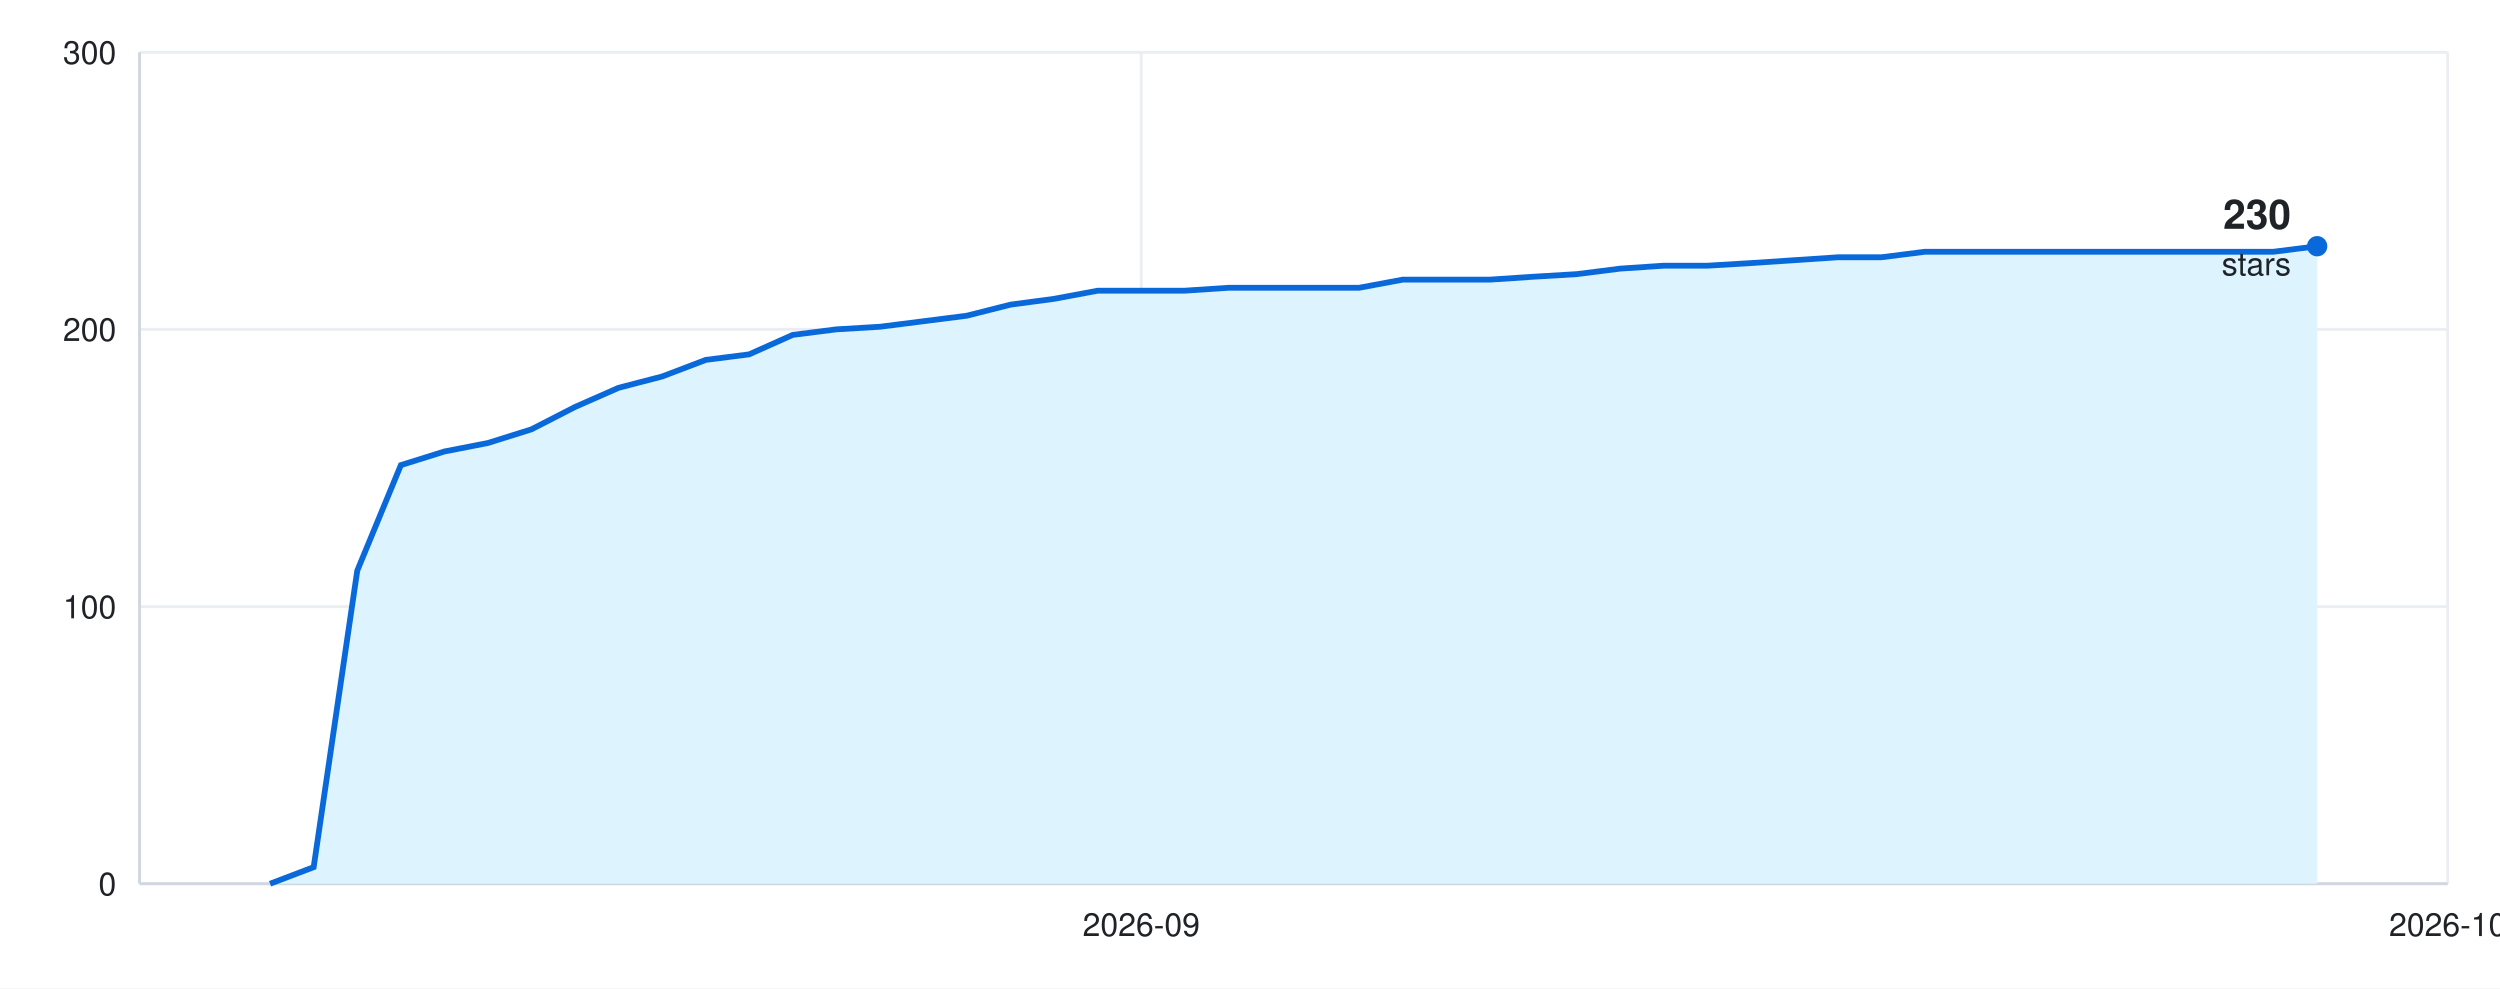
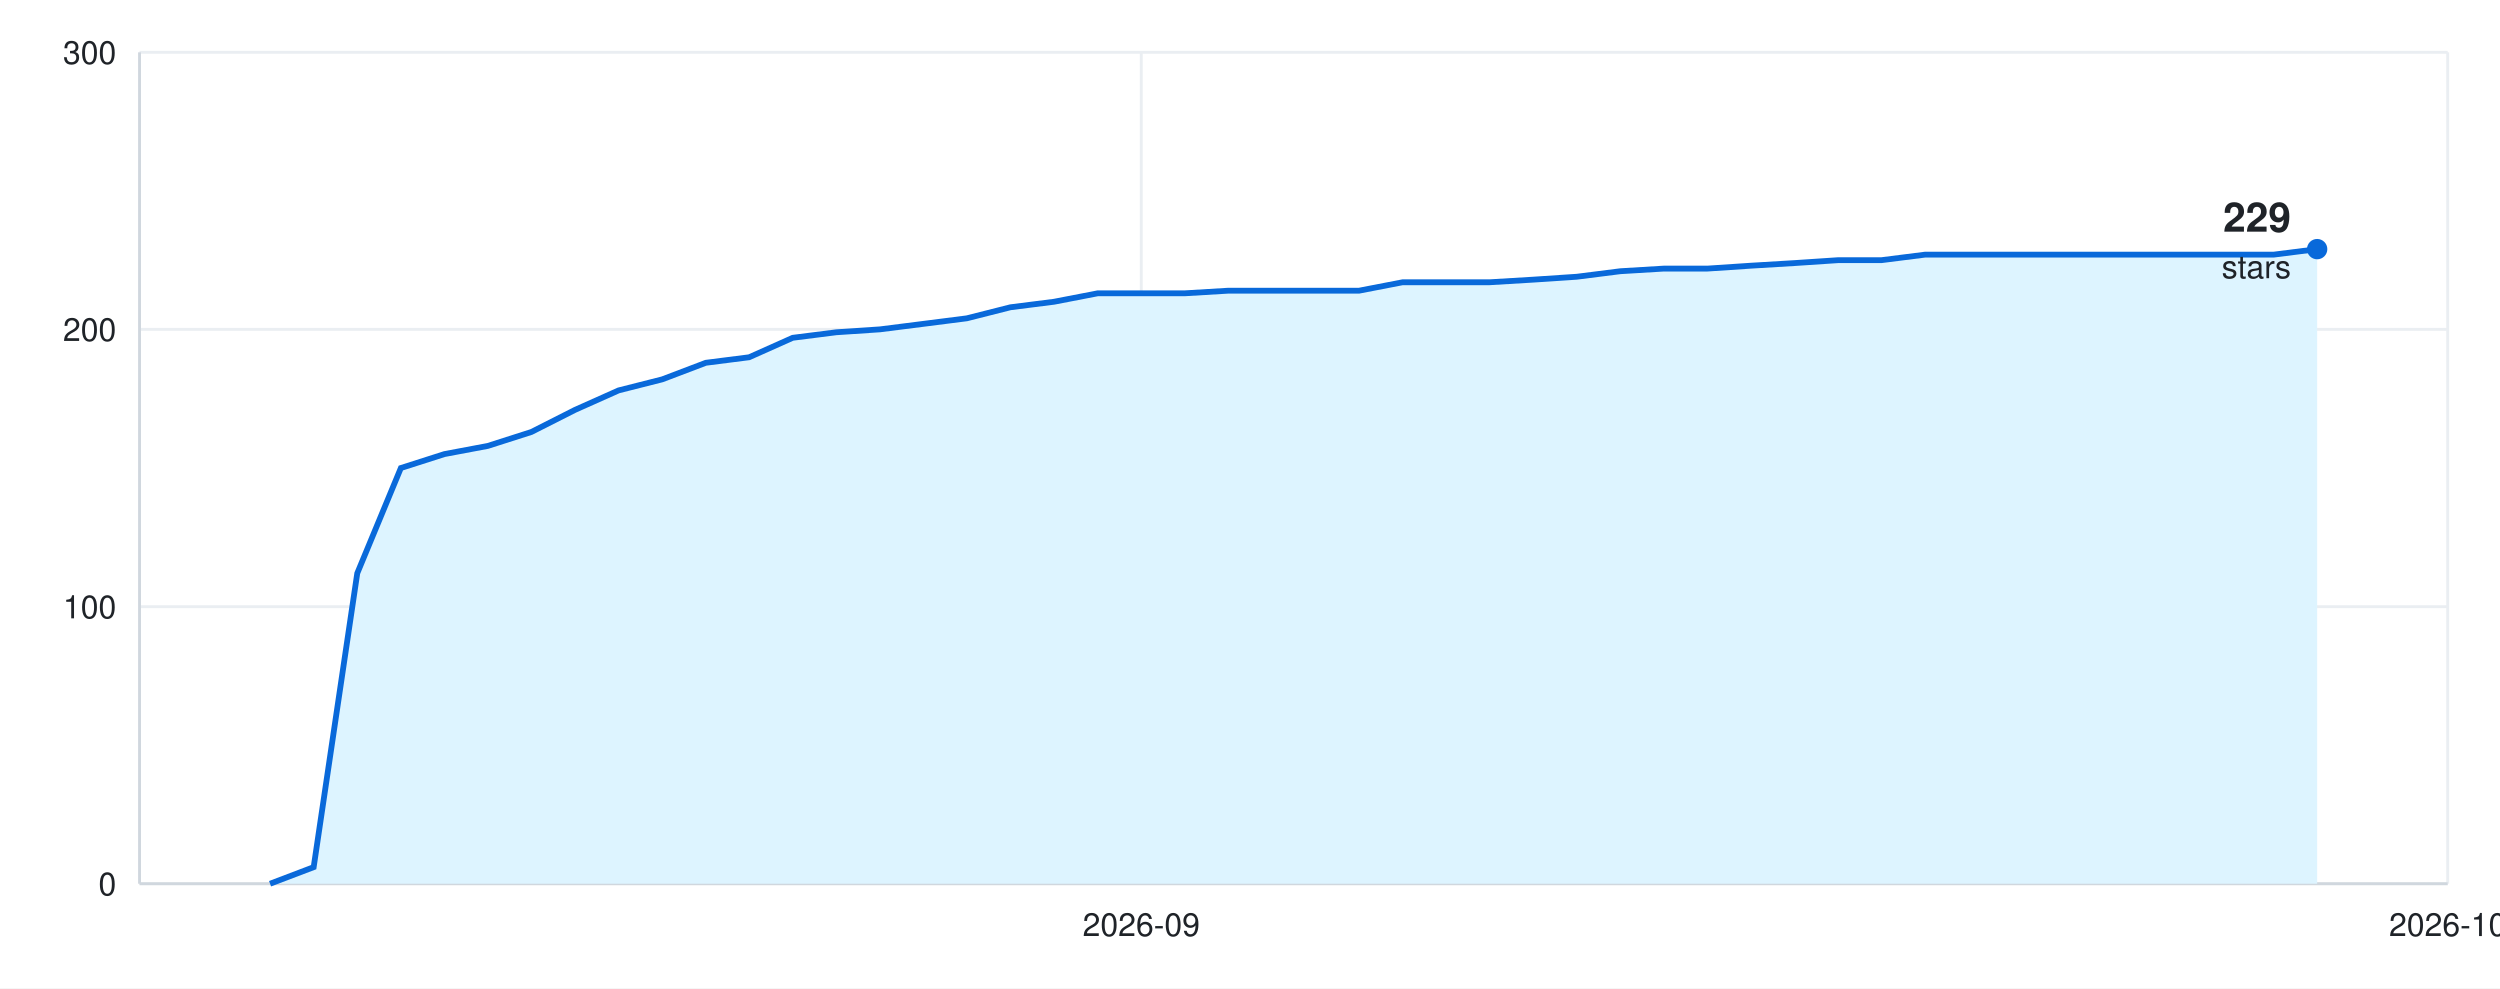
<svg xmlns="http://www.w3.org/2000/svg" width="860" height="340" viewBox="0 0 860 340" font-family="-apple-system, BlinkMacSystemFont, &quot;Segoe UI&quot;, Helvetica, Arial, sans-serif">
  <rect width="860" height="340" fill="#ffffff" />
  <line x1="48" y1="304.0" x2="842" y2="304.0" stroke="#eaeef2" />
  <text x="40" y="308.0" font-size="11" fill="#1f2328" text-anchor="end">0</text>
  <line x1="48" y1="208.7" x2="842" y2="208.7" stroke="#eaeef2" />
  <text x="40" y="212.7" font-size="11" fill="#1f2328" text-anchor="end">100</text>
  <line x1="48" y1="113.3" x2="842" y2="113.3" stroke="#eaeef2" />
  <text x="40" y="117.3" font-size="11" fill="#1f2328" text-anchor="end">200</text>
  <line x1="48" y1="18.0" x2="842" y2="18.0" stroke="#eaeef2" />
  <text x="40" y="22.0" font-size="11" fill="#1f2328" text-anchor="end">300</text>
  <line x1="-71.8" y1="18" x2="-71.8" y2="304" stroke="#eaeef2" />
  <text x="-71.8" y="322" font-size="11" fill="#1f2328" text-anchor="middle">2026-08</text>
  <line x1="392.6" y1="18" x2="392.6" y2="304" stroke="#eaeef2" />
  <text x="392.6" y="322" font-size="11" fill="#1f2328" text-anchor="middle">2026-09</text>
  <line x1="842.0" y1="18" x2="842.0" y2="304" stroke="#eaeef2" />
  <text x="842.0" y="322" font-size="11" fill="#1f2328" text-anchor="middle">2026-10</text>
  <line x1="48" y1="304" x2="842" y2="304" stroke="#d0d7de" />
  <line x1="48" y1="18" x2="48" y2="304" stroke="#d0d7de" />
-   <path d="M48 304 L92.9 304.0 L107.9 298.3 L122.9 196.3 L137.9 160.0 L152.9 155.3 L167.8 152.4 L182.8 147.7 L197.8 140.0 L212.8 133.4 L227.8 129.5 L242.8 123.8 L257.7 121.9 L272.7 115.2 L287.7 113.3 L302.7 112.4 L317.7 110.5 L332.6 108.6 L347.6 104.8 L362.6 102.8 L377.6 100.0 L392.6 100.0 L407.5 100.0 L422.5 99.0 L437.5 99.0 L452.5 99.0 L467.5 99.0 L482.5 96.2 L497.4 96.2 L512.4 96.2 L527.4 95.2 L542.4 94.3 L557.4 92.4 L572.3 91.4 L587.3 91.4 L602.3 90.5 L617.3 89.5 L632.3 88.5 L647.2 88.5 L662.2 86.6 L677.2 86.6 L692.2 86.6 L707.2 86.6 L722.2 86.6 L737.1 86.6 L752.1 86.6 L767.1 86.6 L782.1 86.6 L797.1 84.7 L797.1 304 Z" fill="#ddf4ff" />
-   <path d="M92.9 304.0 L107.9 298.3 L122.9 196.3 L137.9 160.0 L152.9 155.3 L167.8 152.4 L182.8 147.7 L197.8 140.0 L212.8 133.4 L227.8 129.5 L242.8 123.8 L257.7 121.9 L272.7 115.2 L287.7 113.3 L302.7 112.4 L317.7 110.5 L332.6 108.6 L347.6 104.8 L362.6 102.8 L377.6 100.0 L392.6 100.0 L407.5 100.0 L422.5 99.0 L437.5 99.0 L452.5 99.0 L467.5 99.0 L482.5 96.2 L497.4 96.2 L512.4 96.2 L527.4 95.2 L542.4 94.3 L557.4 92.4 L572.3 91.4 L587.3 91.4 L602.3 90.5 L617.3 89.5 L632.3 88.5 L647.2 88.5 L662.2 86.6 L677.2 86.6 L692.2 86.6 L707.2 86.6 L722.2 86.6 L737.1 86.6 L752.1 86.6 L767.1 86.6 L782.1 86.6 L797.1 84.7" fill="none" stroke="#0969da" stroke-width="2" />
-   <circle cx="797.1" cy="84.7" r="3.5" fill="#0969da" />
-   <text x="788.1" y="78.7" font-size="14" font-weight="600" fill="#1f2328" text-anchor="end">230</text>
-   <text x="788.1" y="94.7" font-size="11" fill="#1f2328" text-anchor="end">stars</text>
+   <path d="M48 304 L92.9 304.0 L107.9 298.3 L122.9 197.2 L137.9 161.0 L152.9 156.2 L167.8 153.4 L182.8 148.6 L197.8 141.0 L212.8 134.3 L227.8 130.5 L242.8 124.8 L257.7 122.9 L272.7 116.2 L287.7 114.3 L302.7 113.3 L317.7 111.4 L332.6 109.5 L347.6 105.7 L362.6 103.8 L377.6 100.9 L392.6 100.9 L407.5 100.9 L422.5 100.0 L437.5 100.0 L452.5 100.0 L467.5 100.0 L482.5 97.1 L497.4 97.1 L512.4 97.1 L527.4 96.2 L542.4 95.2 L557.4 93.3 L572.3 92.4 L587.3 92.4 L602.3 91.4 L617.3 90.5 L632.3 89.5 L647.2 89.5 L662.2 87.6 L677.2 87.6 L692.2 87.6 L707.2 87.6 L722.2 87.6 L737.1 87.6 L752.1 87.6 L767.1 87.6 L782.1 87.6 L797.1 85.7 L797.1 304 Z" fill="#ddf4ff" />
+   <path d="M92.9 304.0 L107.9 298.3 L122.9 197.2 L137.9 161.0 L152.9 156.2 L167.8 153.4 L182.8 148.6 L197.8 141.0 L212.8 134.3 L227.8 130.5 L242.8 124.8 L257.7 122.9 L272.7 116.2 L287.7 114.3 L302.7 113.3 L317.7 111.4 L332.6 109.5 L347.6 105.7 L362.6 103.8 L377.6 100.9 L392.6 100.9 L407.5 100.9 L422.5 100.0 L437.5 100.0 L452.5 100.0 L467.5 100.0 L482.5 97.1 L497.4 97.1 L512.4 97.1 L527.4 96.2 L542.4 95.2 L557.4 93.3 L572.3 92.4 L587.3 92.4 L602.3 91.4 L617.3 90.5 L632.3 89.5 L647.2 89.5 L662.2 87.6 L677.2 87.6 L692.2 87.6 L707.2 87.6 L722.2 87.6 L737.1 87.6 L752.1 87.6 L767.1 87.6 L782.1 87.6 L797.1 85.7" fill="none" stroke="#0969da" stroke-width="2" />
+   <circle cx="797.1" cy="85.7" r="3.5" fill="#0969da" />
+   <text x="788.1" y="79.7" font-size="14" font-weight="600" fill="#1f2328" text-anchor="end">229</text>
+   <text x="788.1" y="95.7" font-size="11" fill="#1f2328" text-anchor="end">stars</text>
</svg>
